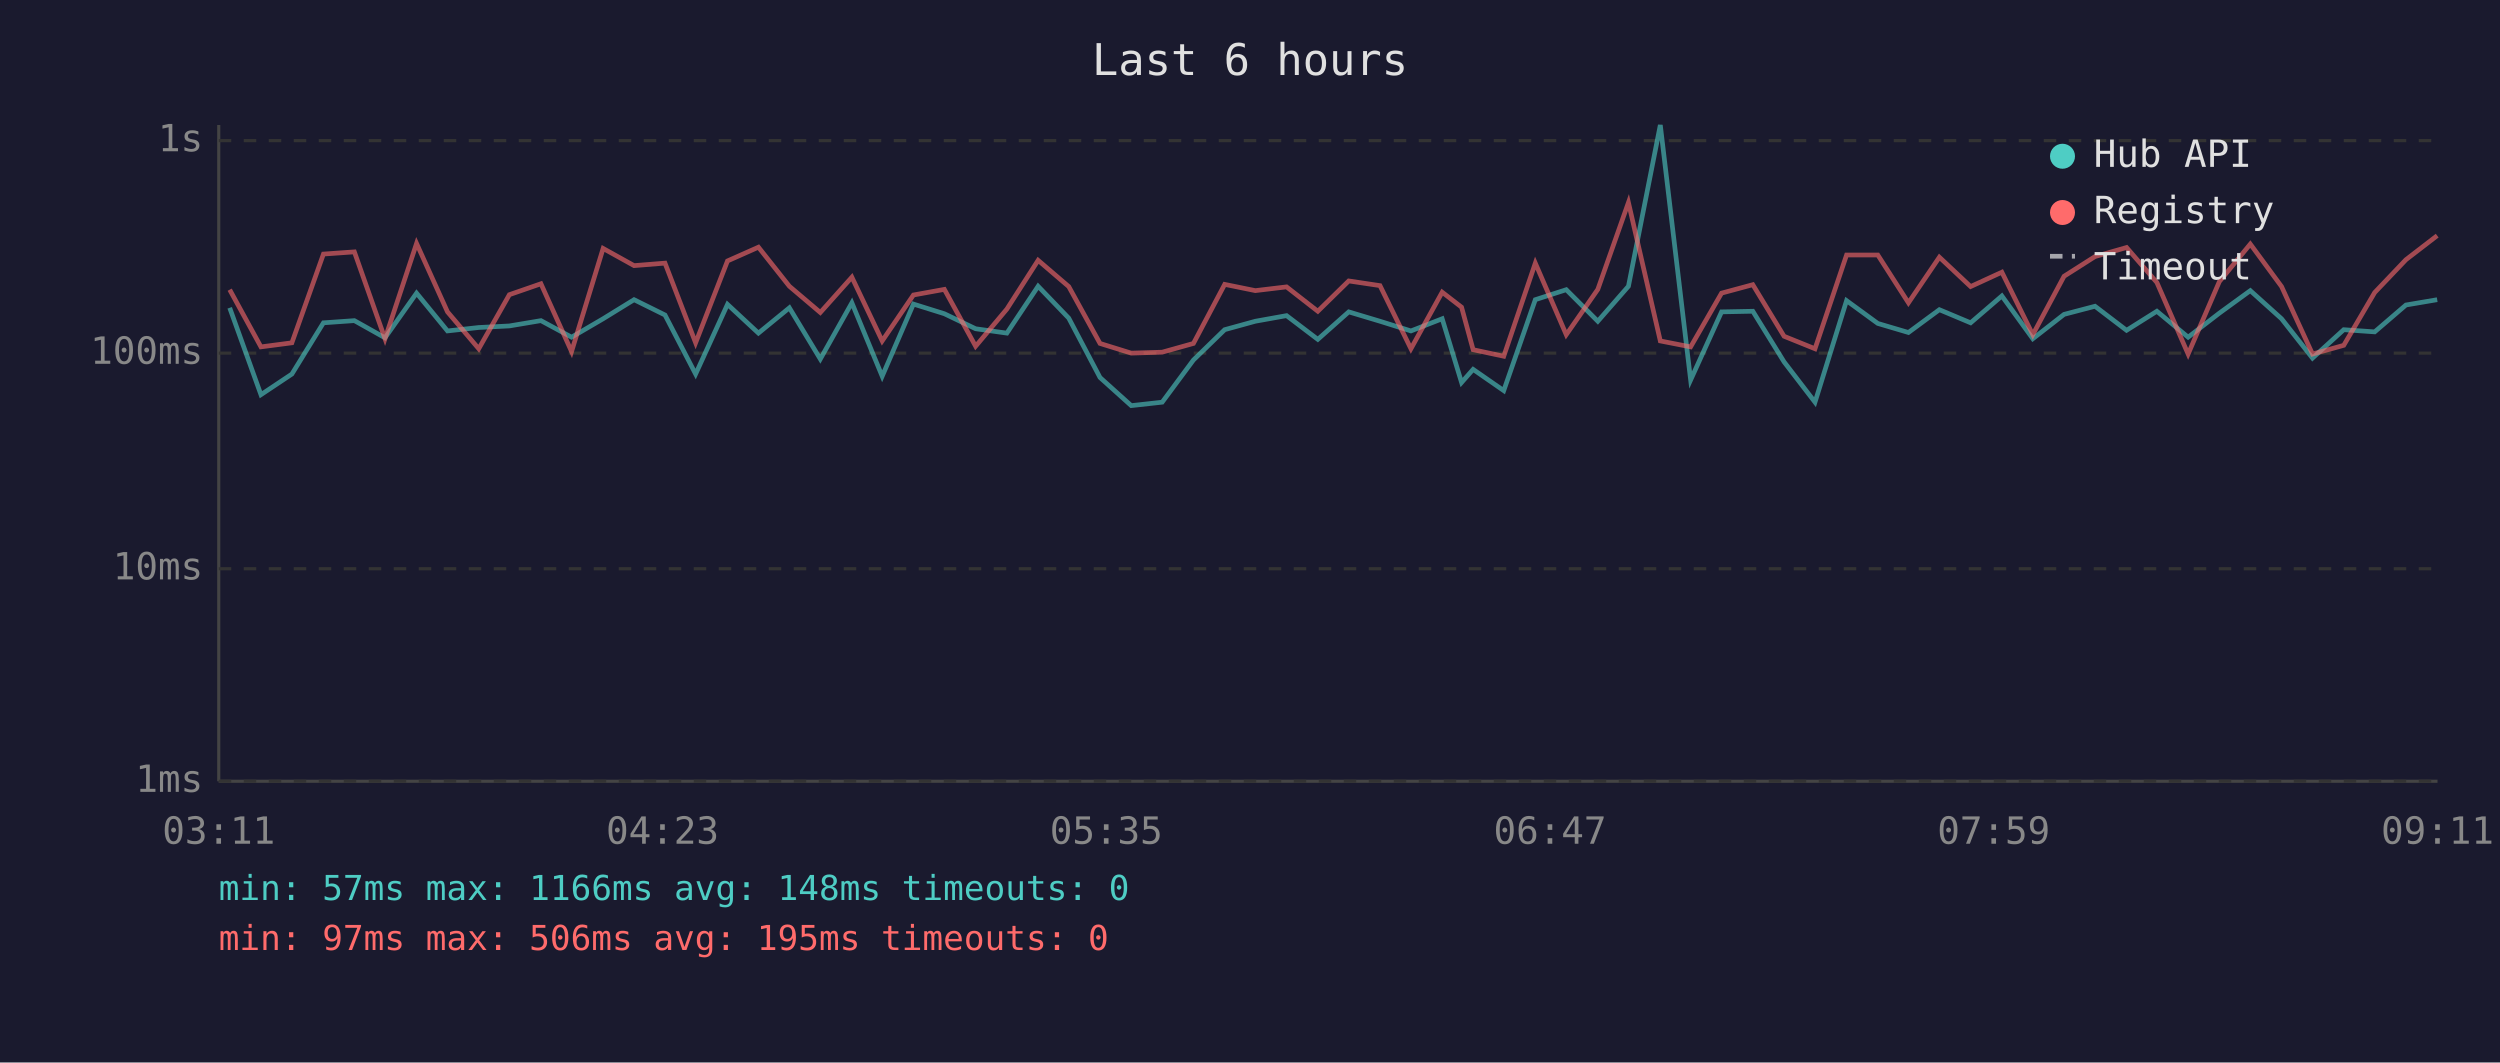
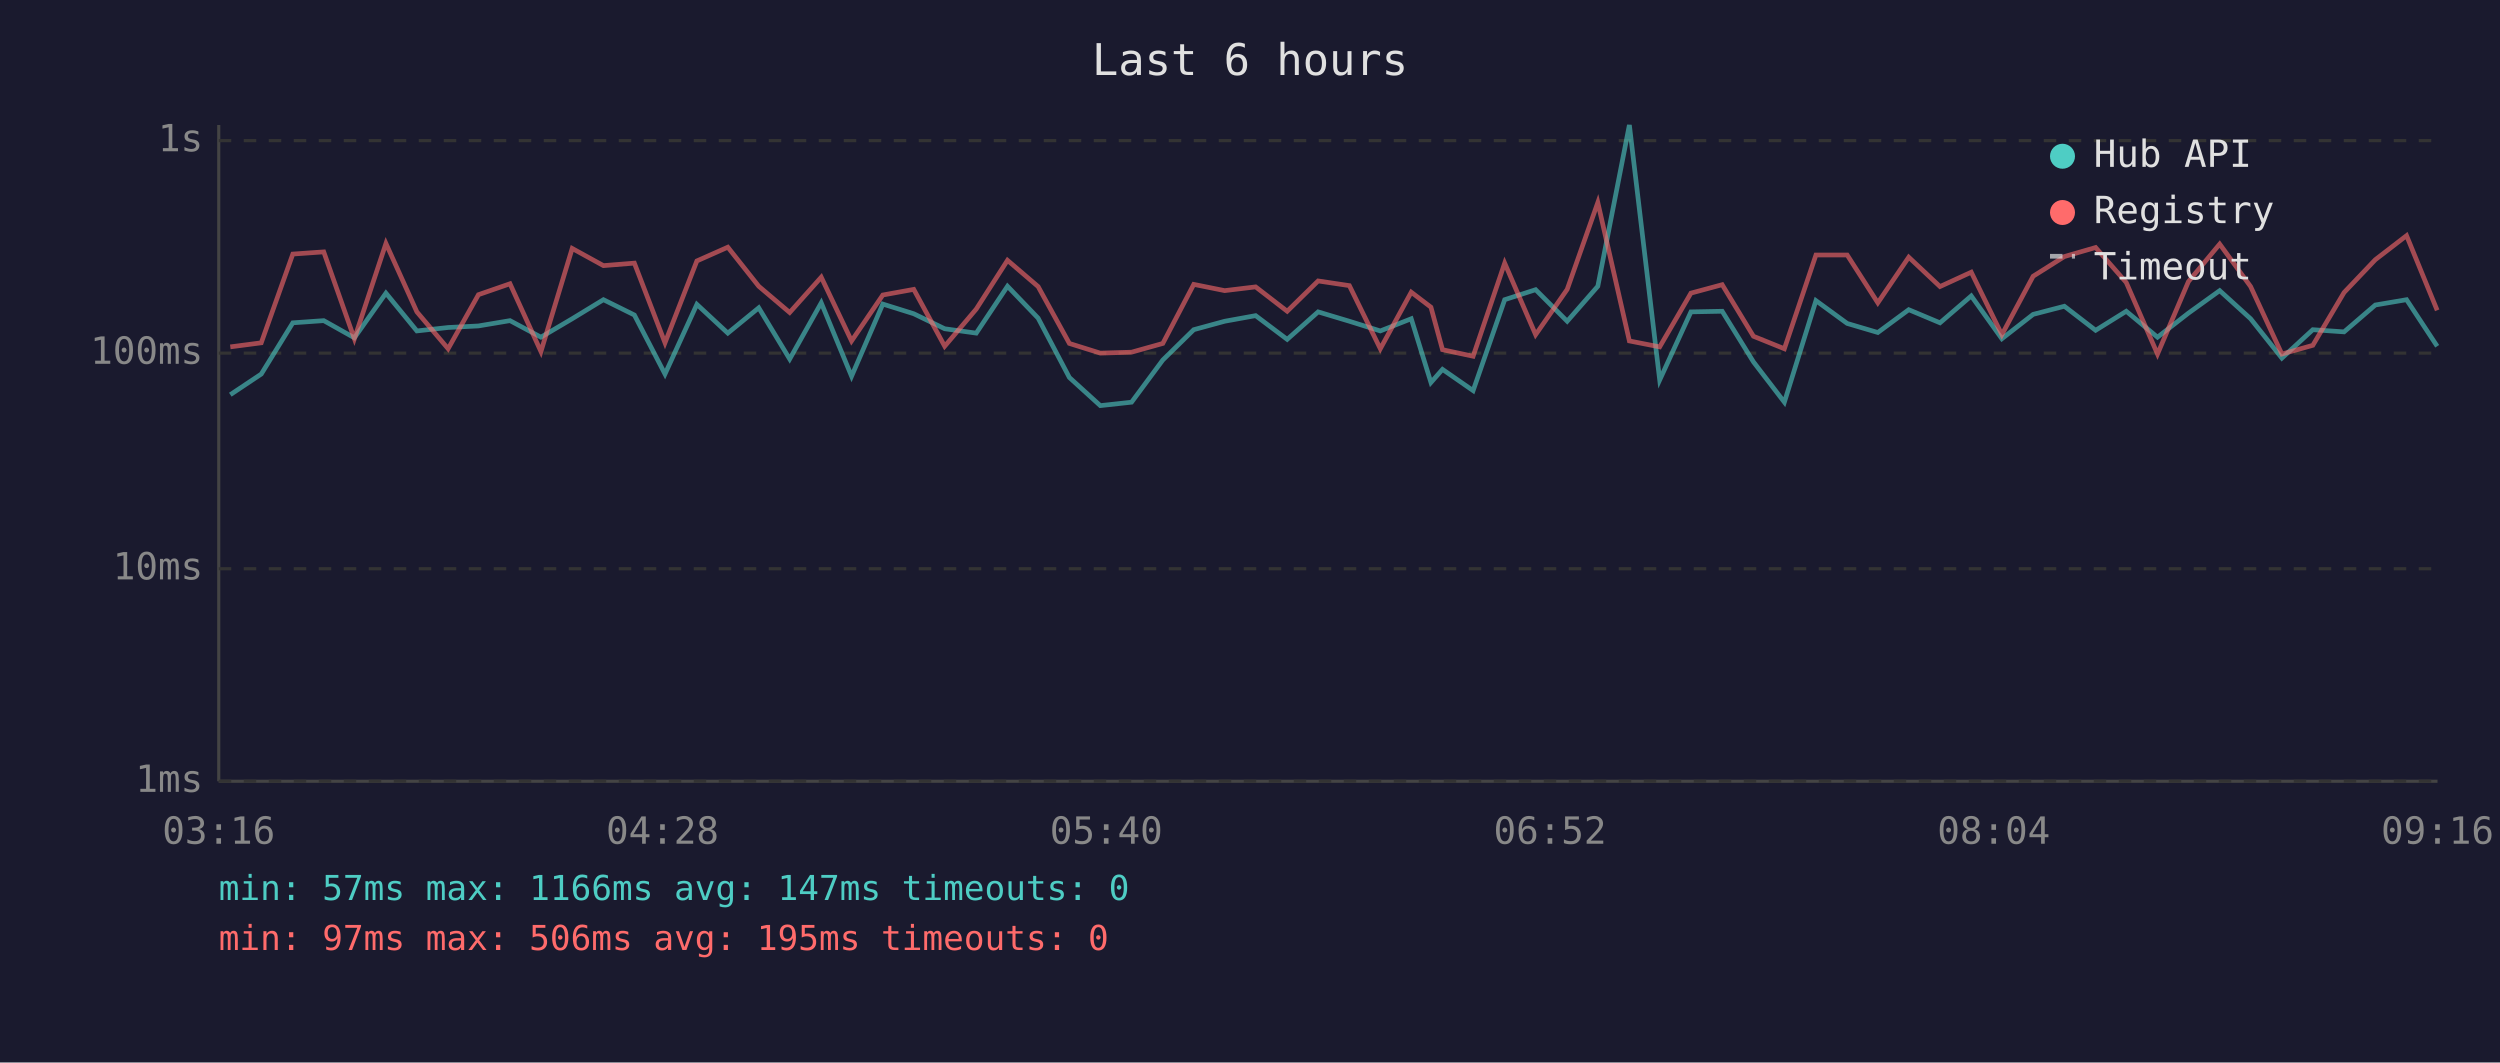
<svg xmlns="http://www.w3.org/2000/svg" viewBox="0 0 800 340" font-family="monospace" font-size="12">
  <rect width="800" height="340" fill="#1a1a2e" />
  <text x="400" y="24" fill="#e0e0e0" font-size="14" text-anchor="middle">Last 6 hours</text>
  <line x1="70" y1="40" x2="70" y2="250" stroke="#444" stroke-width="1" />
  <line x1="70" y1="250" x2="780" y2="250" stroke="#444" stroke-width="1" />
  <line x1="70" y1="250" x2="780" y2="250" stroke="#333" stroke-width="1" stroke-dasharray="4" />
  <text x="65" y="250" fill="#888" text-anchor="end" dominant-baseline="middle">1ms</text>
  <line x1="70" y1="182" x2="780" y2="182" stroke="#333" stroke-width="1" stroke-dasharray="4" />
  <text x="65" y="182" fill="#888" text-anchor="end" dominant-baseline="middle">10ms</text>
  <line x1="70" y1="113" x2="780" y2="113" stroke="#333" stroke-width="1" stroke-dasharray="4" />
  <text x="65" y="113" fill="#888" text-anchor="end" dominant-baseline="middle">100ms</text>
  <line x1="70" y1="45" x2="780" y2="45" stroke="#333" stroke-width="1" stroke-dasharray="4" />
  <text x="65" y="45" fill="#888" text-anchor="end" dominant-baseline="middle">1s</text>
-   <text x="70" y="270" fill="#888" text-anchor="middle">03:11</text>
-   <text x="212" y="270" fill="#888" text-anchor="middle">04:23</text>
-   <text x="354" y="270" fill="#888" text-anchor="middle">05:35</text>
-   <text x="496" y="270" fill="#888" text-anchor="middle">06:47</text>
-   <text x="638" y="270" fill="#888" text-anchor="middle">07:59</text>
-   <text x="780" y="270" fill="#888" text-anchor="middle">09:11</text>
-   <polyline points="73.5,98.5 83.5,126.3 93.4,119.7 103.5,103.3 113.4,102.6 123.2,108.1 133.3,93.8 143.2,105.9 153.2,104.8 163.0,104.3 173.1,102.6 182.9,107.9 193.0,102.0 202.9,95.9 212.8,100.8 222.6,119.7 232.8,97.4 242.7,106.6 252.6,98.5 262.5,114.9 272.6,96.9 282.3,120.4 292.3,97.3 302.2,100.4 312.2,105.2 322.2,106.6 332.2,91.6 342.0,101.8 352.0,120.8 362.0,129.8 371.9,128.7 381.9,115.2 391.9,105.5 401.7,102.8 411.7,101.0 421.7,108.6 431.6,99.8 441.6,102.8 451.5,105.9 461.5,102.0 467.7,122.4 471.4,118.2 481.2,125.0 491.3,95.9 501.2,92.7 511.3,102.8 521.1,91.6 531.3,40.0 541.0,121.6 550.9,99.8 560.9,99.6 570.9,115.8 580.8,128.7 590.9,96.2 600.9,103.5 610.7,106.4 620.6,99.1 630.6,103.3 640.6,94.7 650.5,108.4 660.5,100.6 670.4,98.0 680.5,105.7 690.2,99.6 700.2,107.9 710.2,100.2 720.1,93.0 730.1,102.0 740.0,114.6 750.0,105.5 759.9,106.2 769.9,97.6 779.9,95.9" fill="none" stroke="#4ecdc4" stroke-width="1.5" opacity="0.6" />
-   <polyline points="73.5,92.7 83.5,111.0 93.4,109.7 103.5,81.3 113.4,80.6 123.2,108.4 133.3,77.9 143.2,99.8 153.2,111.6 163.0,94.3 173.1,90.8 182.9,112.5 193.0,79.5 202.9,85.0 212.8,84.2 222.6,109.7 232.8,83.5 242.7,79.1 252.6,91.6 262.5,100.0 272.6,88.7 282.3,109.1 292.3,94.4 302.2,92.6 312.2,110.8 322.2,98.9 332.2,83.3 342.0,91.7 352.0,109.9 362.0,113.0 371.9,112.7 381.9,109.9 391.9,91.0 401.7,93.0 411.7,91.8 421.7,99.6 431.6,89.9 441.6,91.4 451.5,111.6 461.5,93.5 467.7,98.3 471.4,111.9 481.2,114.0 491.3,84.2 501.2,107.1 511.3,92.6 521.1,64.8 531.3,109.1 541.0,111.0 550.9,93.8 560.9,91.1 570.9,107.6 580.8,111.6 590.9,81.6 600.9,81.6 610.7,96.9 620.6,82.3 630.6,91.7 640.6,87.1 650.5,107.1 660.5,88.4 670.4,82.1 680.5,79.2 690.2,90.4 700.2,113.3 710.2,90.1 720.1,78.1 730.1,91.7 740.0,113.3 750.0,110.5 759.9,93.6 769.9,83.1 779.9,75.4" fill="none" stroke="#ff6b6b" stroke-width="1.5" opacity="0.6" />
+   <text x="70" y="270" fill="#888" text-anchor="middle">03:16</text>
+   <text x="212" y="270" fill="#888" text-anchor="middle">04:28</text>
+   <text x="354" y="270" fill="#888" text-anchor="middle">05:40</text>
+   <text x="496" y="270" fill="#888" text-anchor="middle">06:52</text>
+   <text x="638" y="270" fill="#888" text-anchor="middle">08:04</text>
+   <text x="780" y="270" fill="#888" text-anchor="middle">09:16</text>
+   <polyline points="73.7,126.3 83.6,119.7 93.7,103.3 103.6,102.6 113.4,108.1 123.5,93.8 133.4,105.9 143.4,104.8 153.1,104.3 163.2,102.6 173.1,107.9 183.1,102.0 193.1,95.9 203.0,100.8 212.8,119.7 223.0,97.4 232.9,106.6 242.8,98.5 252.7,114.9 262.8,96.9 272.5,120.4 282.5,97.3 292.4,100.4 302.3,105.2 312.4,106.6 322.4,91.6 332.2,101.8 342.2,120.8 352.1,129.8 362.1,128.7 372.1,115.2 382.0,105.5 391.9,102.8 401.8,101.0 411.9,108.6 421.8,99.8 431.8,102.8 441.7,105.9 451.6,102.0 457.9,122.4 461.6,118.2 471.4,125.0 481.5,95.9 491.4,92.7 501.5,102.8 511.3,91.6 521.4,40.0 531.1,121.6 541.1,99.8 551.1,99.6 561.1,115.8 571.0,128.7 581.1,96.2 591.1,103.5 600.9,106.4 610.8,99.1 620.8,103.3 630.8,94.7 640.6,108.4 650.6,100.6 660.6,98.0 670.6,105.7 680.4,99.6 690.4,107.9 700.3,100.2 710.3,93.0 720.2,102.0 730.2,114.6 740.1,105.5 750.1,106.2 760.1,97.6 770.1,95.9 779.9,110.8" fill="none" stroke="#4ecdc4" stroke-width="1.5" opacity="0.6" />
+   <polyline points="73.7,111.0 83.6,109.7 93.7,81.3 103.6,80.6 113.4,108.4 123.5,77.9 133.4,99.8 143.4,111.6 153.1,94.3 163.2,90.8 173.1,112.5 183.1,79.5 193.1,85.0 203.0,84.2 212.8,109.7 223.0,83.5 232.9,79.1 242.8,91.6 252.7,100.0 262.8,88.7 272.5,109.1 282.5,94.4 292.4,92.6 302.3,110.8 312.4,98.9 322.4,83.3 332.2,91.7 342.2,109.9 352.1,113.0 362.1,112.7 372.1,109.9 382.0,91.0 391.9,93.0 401.8,91.8 411.9,99.6 421.8,89.9 431.8,91.4 441.7,111.6 451.6,93.5 457.9,98.3 461.6,111.9 471.4,114.0 481.5,84.2 491.4,107.1 501.5,92.6 511.3,64.8 521.4,109.1 531.1,111.0 541.1,93.8 551.1,91.1 561.1,107.6 571.0,111.6 581.1,81.6 591.1,81.6 600.9,96.9 610.8,82.3 620.8,91.7 630.8,87.1 640.6,107.1 650.6,88.4 660.6,82.1 670.6,79.2 680.4,90.4 690.4,113.3 700.3,90.1 710.3,78.1 720.2,91.7 730.2,113.3 740.1,110.5 750.1,93.6 760.1,83.1 770.1,75.4 779.9,99.3" fill="none" stroke="#ff6b6b" stroke-width="1.5" opacity="0.6" />
  <circle cx="660" cy="50" r="4" fill="#4ecdc4" />
  <text x="670" y="50" fill="#e0e0e0" dominant-baseline="middle">Hub API</text>
  <circle cx="660" cy="68" r="4" fill="#ff6b6b" />
  <text x="670" y="68" fill="#e0e0e0" dominant-baseline="middle">Registry</text>
  <line x1="656" y1="82" x2="664" y2="82" stroke="#e0e0e0" stroke-width="1.5" stroke-dasharray="4,3" opacity="0.7" />
  <text x="670" y="86" fill="#e0e0e0" dominant-baseline="middle">Timeout</text>
-   <text x="70" y="288" fill="#4ecdc4" font-size="11">min: 57ms  max: 1166ms  avg: 148ms  timeouts: 0</text>
+   <text x="70" y="288" fill="#4ecdc4" font-size="11">min: 57ms  max: 1166ms  avg: 147ms  timeouts: 0</text>
  <text x="70" y="304" fill="#ff6b6b" font-size="11">min: 97ms  max: 506ms  avg: 195ms  timeouts: 0</text>
</svg>
